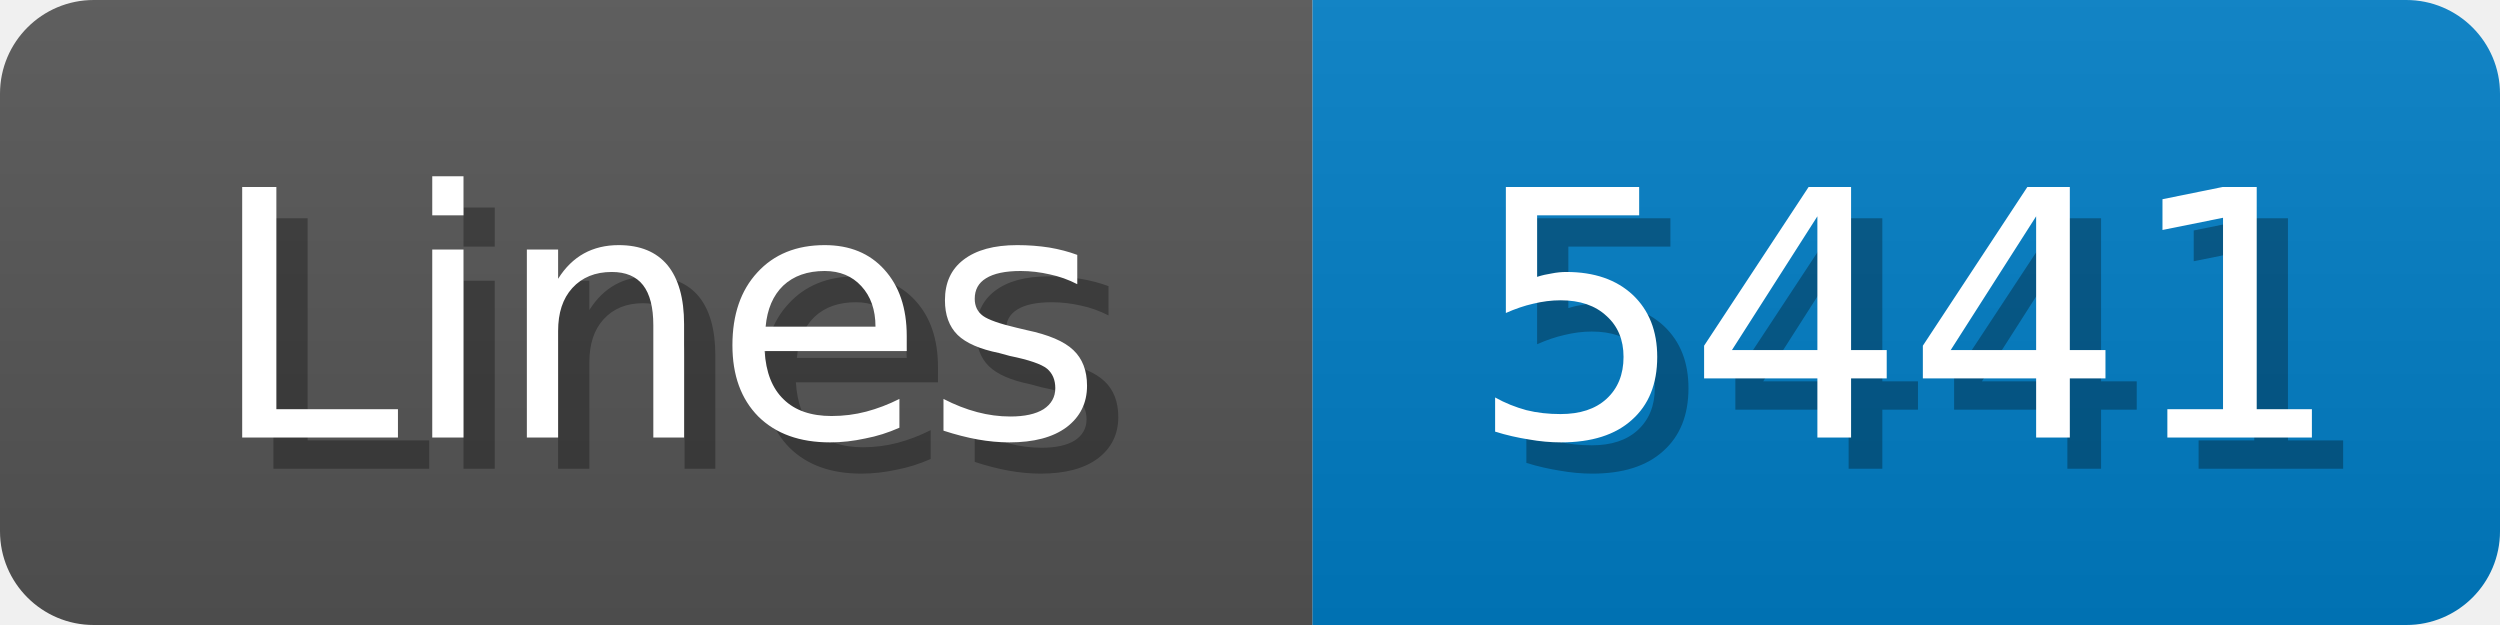
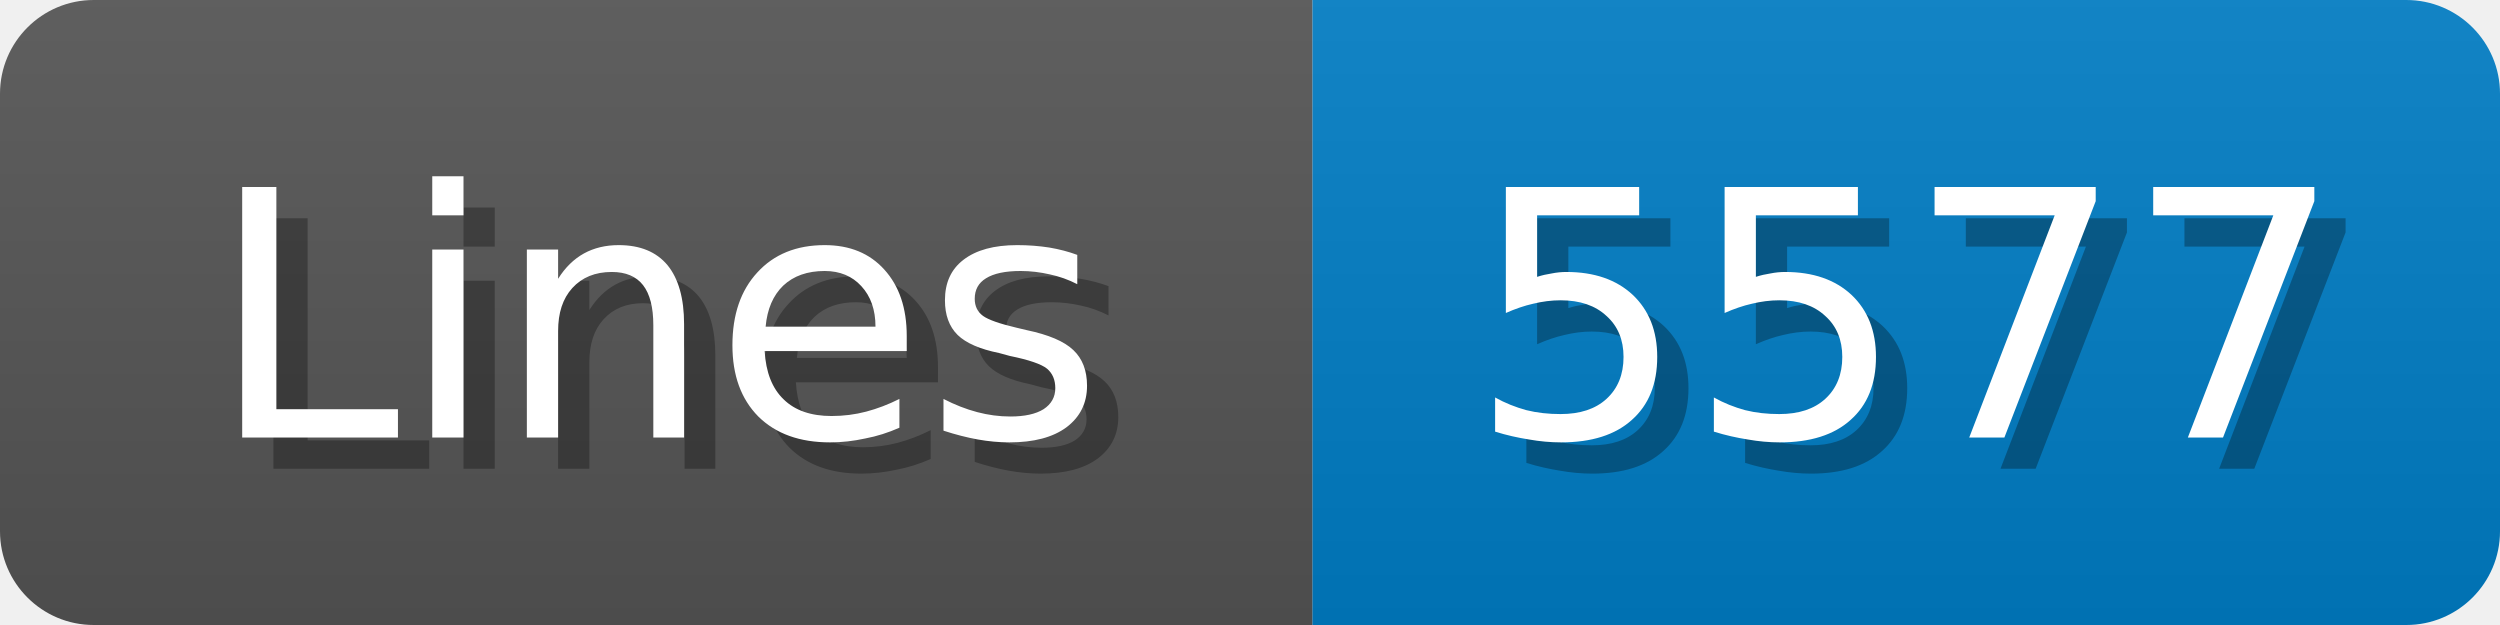
<svg xmlns="http://www.w3.org/2000/svg" width="80" height="20">
  <linearGradient id="b" x2="0" y2="100%">
    <stop offset="0" stop-color="#bbb" stop-opacity=".1" />
    <stop offset="1" stop-opacity=".1" />
  </linearGradient>
  <mask id="anybadge_1">
    <rect width="80" height="20" rx="3" fill="#fff" />
  </mask>
  <g mask="url(#anybadge_1)">
    <path fill="#555" d="M0 0h42v20H0z" />
    <path fill="#007ec6" d="M42 0h38v20H42z" />
    <path fill="url(#b)" d="M0 0h80v20H0z" />
  </g>
  <g fill="#fff" text-anchor="middle" font-family="DejaVu Sans,Verdana,Geneva,sans-serif" font-size="11">
    <text x="22.0" y="15" fill="#010101" fill-opacity=".3">Lines</text>
    <text x="21.0" y="14">Lines</text>
  </g>
  <g fill="#fff" text-anchor="middle" font-family="DejaVu Sans,Verdana,Geneva,sans-serif" font-size="11">
-     <text x="62.0" y="15" fill="#010101" fill-opacity=".3">5441</text>
-     <text x="61.0" y="14">5441</text>
+     <text x="62.0" y="15" fill="#010101" fill-opacity=".3">5577</text>
+     <text x="61.0" y="14">5577</text>
  </g>
</svg>
